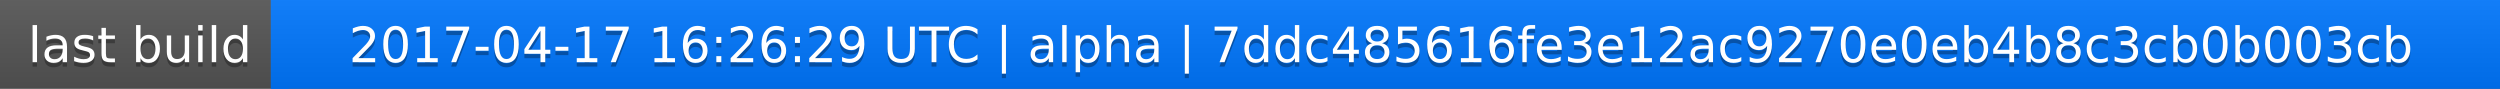
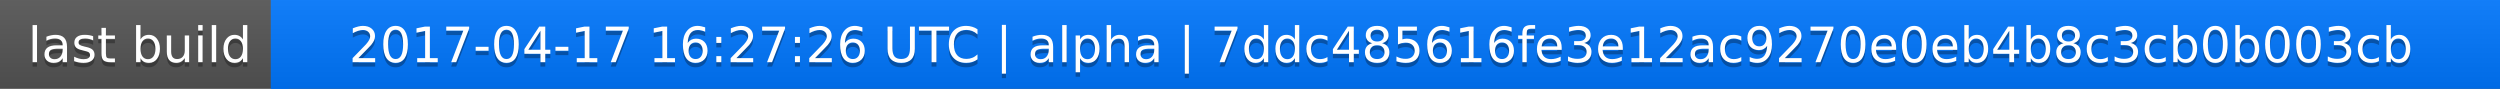
<svg xmlns="http://www.w3.org/2000/svg" width="563" height="20">
  <linearGradient id="a" x2="0" y2="100%">
    <stop offset="0" stop-color="#bbb" stop-opacity=".1" />
    <stop offset="1" stop-opacity=".1" />
  </linearGradient>
  <rect rx="0" width="563" height="20" fill="#555" />
  <rect rx="0" x="61" width="502" height="20" fill="#07f" />
  <path fill="#07f" d="M61 0h4v20h-4z" />
  <rect rx="0" width="563" height="20" fill="url(#a)" />
  <g fill="#fff" text-anchor="middle" font-family="DejaVu Sans,Verdana,Geneva,sans-serif" font-size="11">
    <text x="31.5" y="15" fill="#010101" fill-opacity=".3">last build</text>
    <text x="31.5" y="14">last build</text>
-     <text x="311" y="15" fill="#010101" fill-opacity=".3">2017-04-17 16:26:29 UTC | alpha | 7ddc485616fe3e12ac9270e0eb4b8c3cb0b003cb</text>
-     <text x="311" y="14">2017-04-17 16:26:29 UTC | alpha | 7ddc485616fe3e12ac9270e0eb4b8c3cb0b003cb</text>
+     <text x="311" y="15" fill="#010101" fill-opacity=".3">2017-04-17 16:27:26 UTC | alpha | 7ddc485616fe3e12ac9270e0eb4b8c3cb0b003cb</text>
+     <text x="311" y="14">2017-04-17 16:27:26 UTC | alpha | 7ddc485616fe3e12ac9270e0eb4b8c3cb0b003cb</text>
  </g>
</svg>
